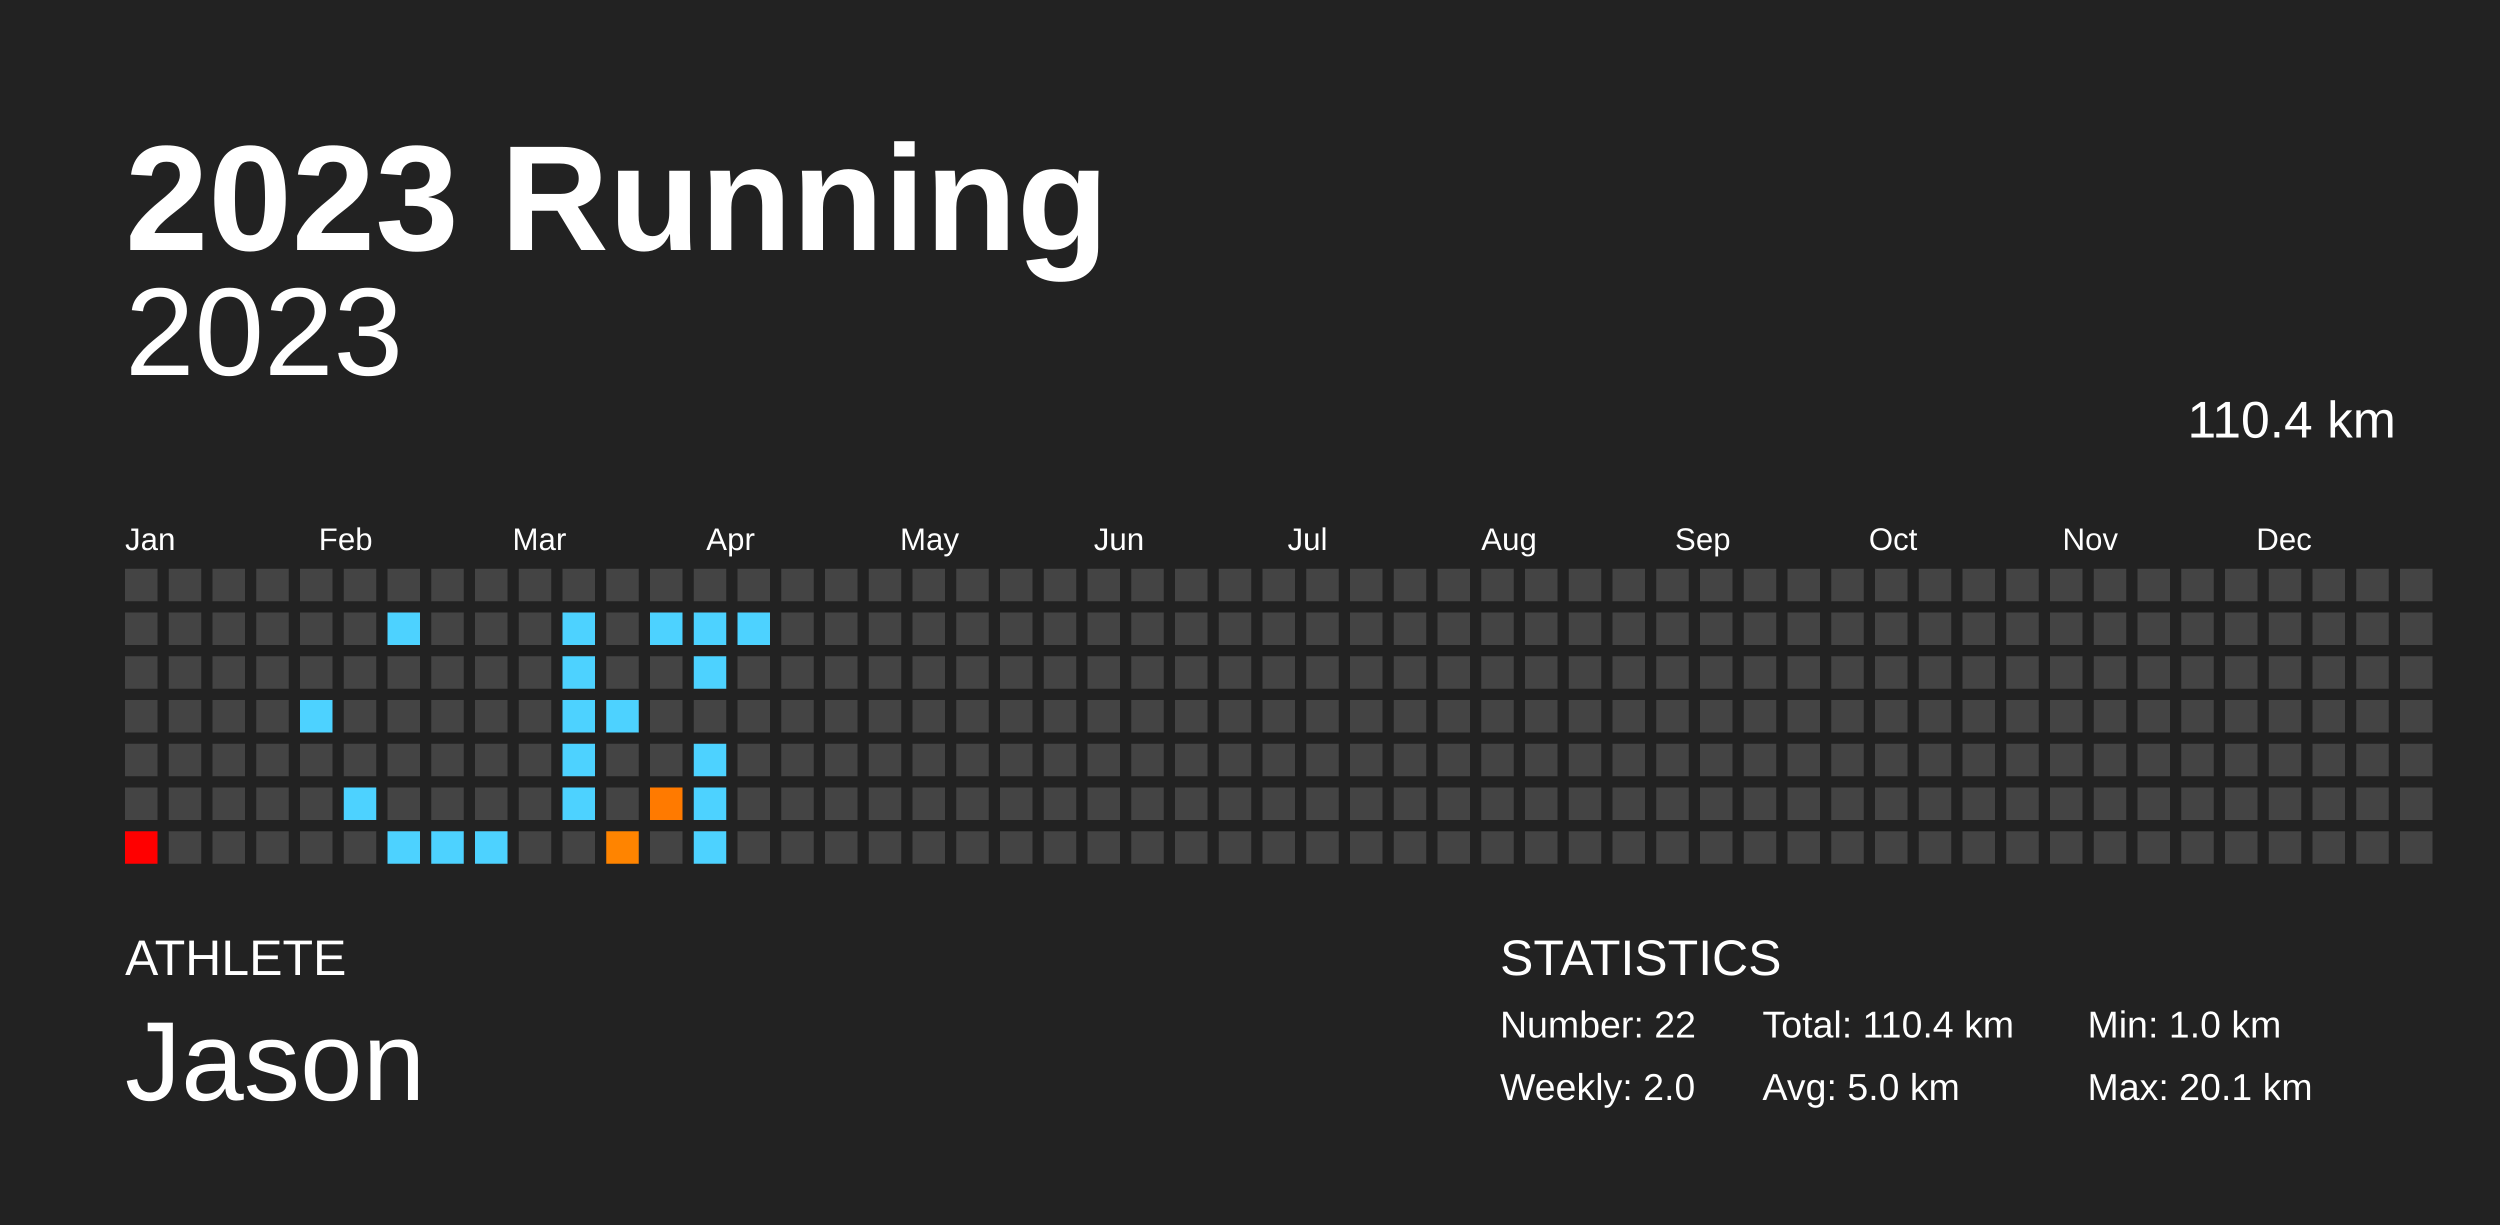
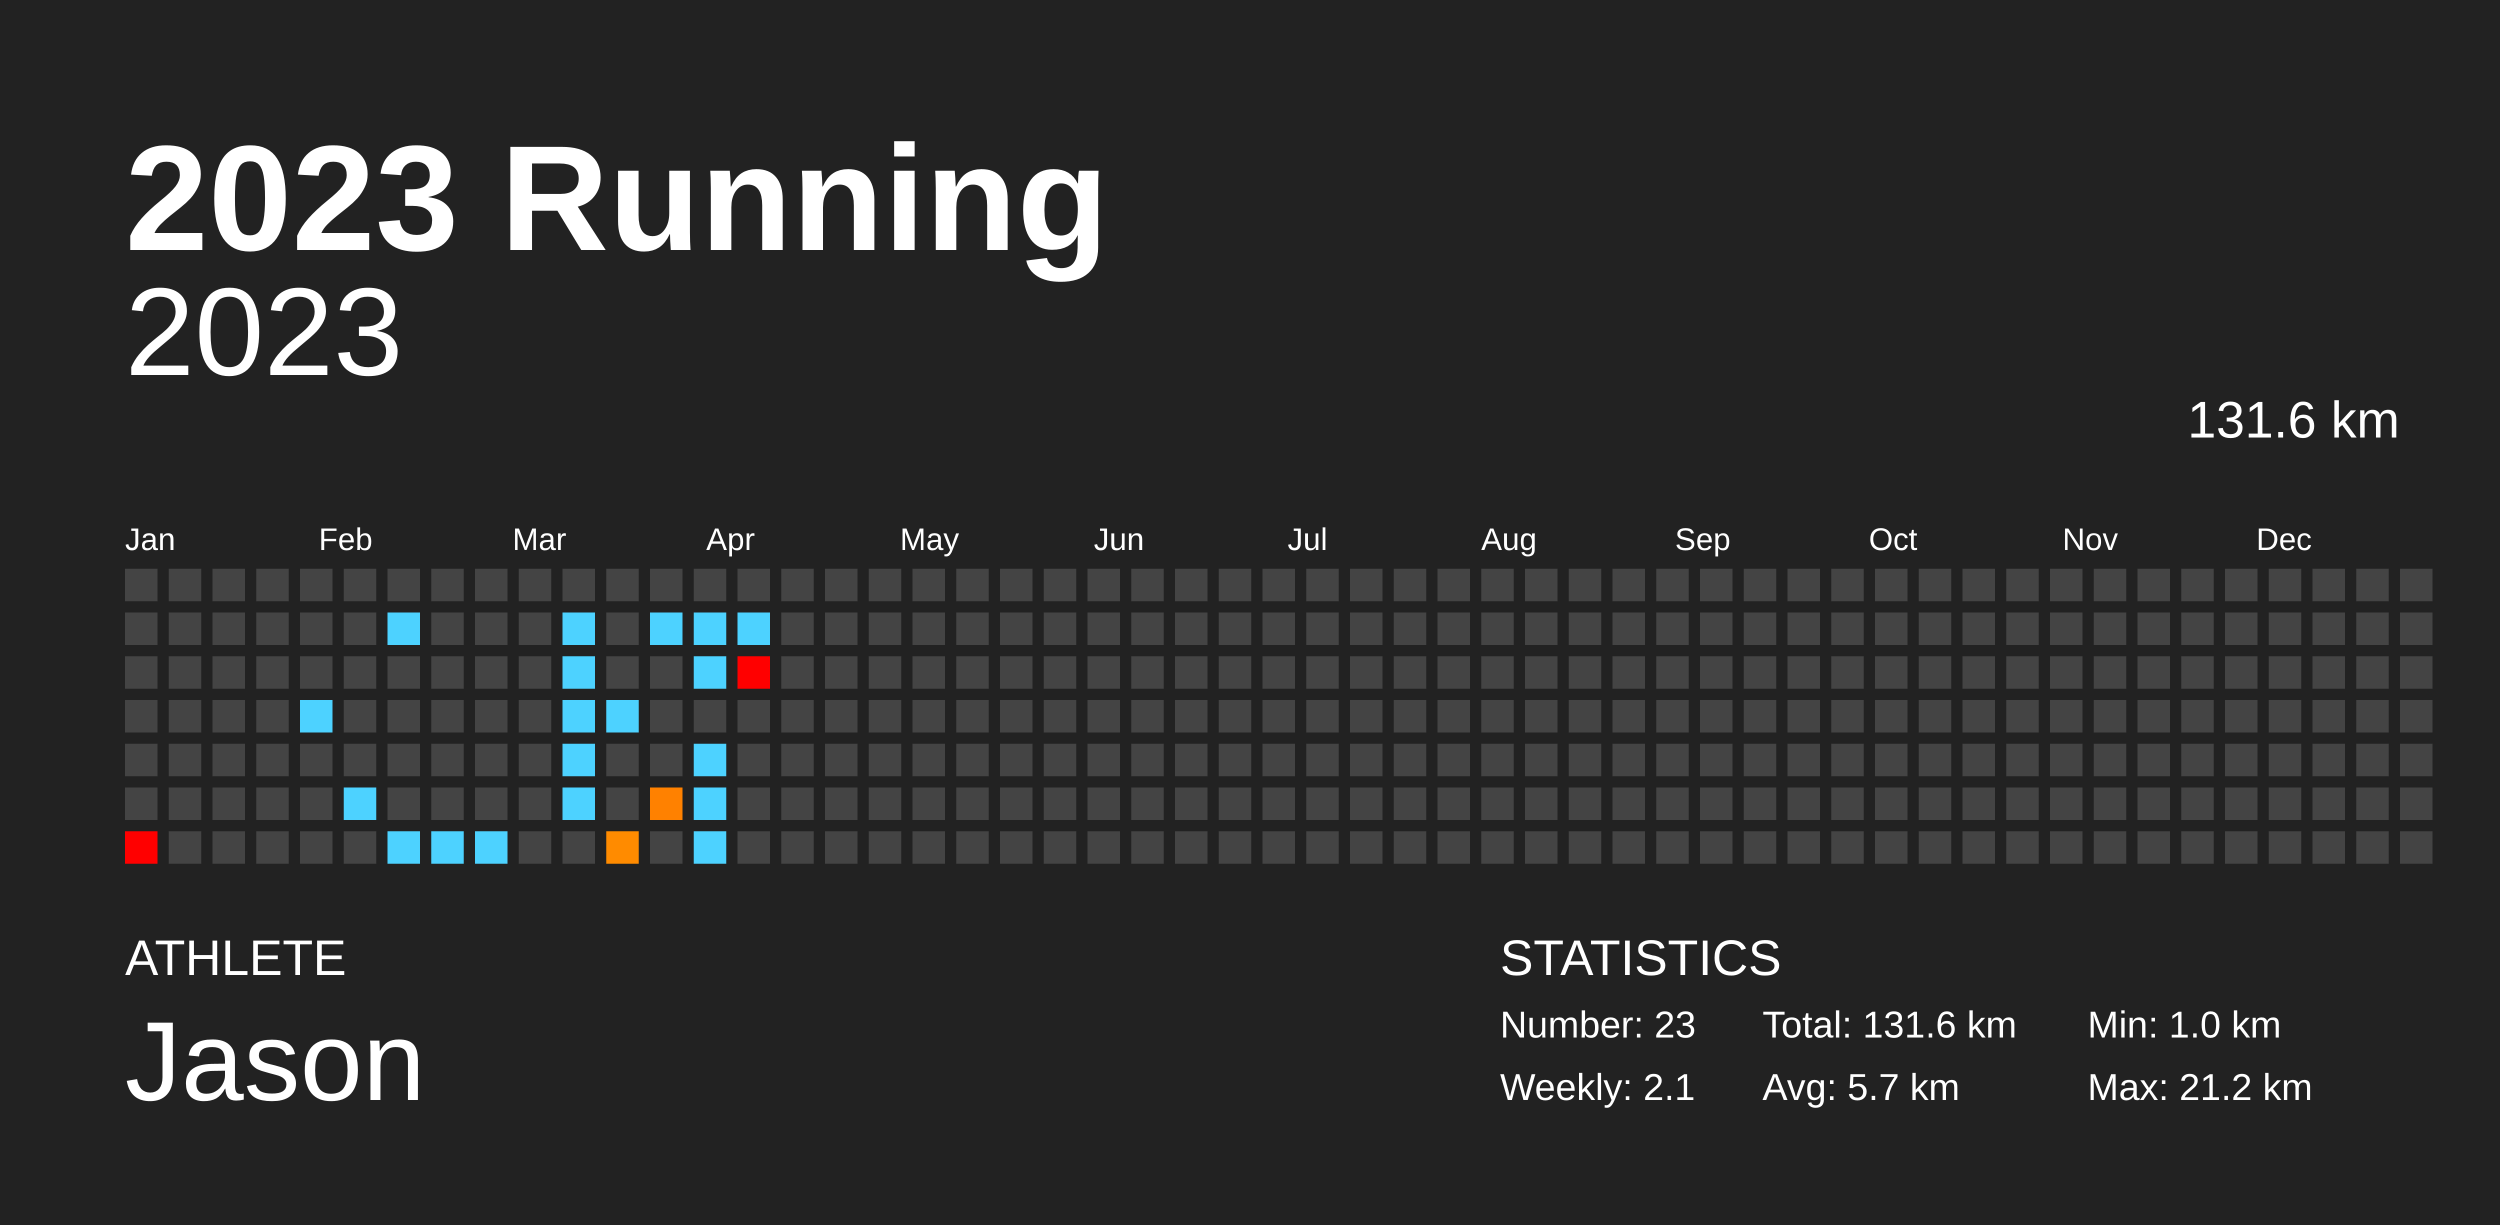
<svg xmlns="http://www.w3.org/2000/svg" baseProfile="full" height="98mm" version="1.1" viewBox="0,0,200,98" width="200mm">
  <defs />
  <rect fill="#222222" height="98" width="200" x="0" y="0" />
  <text fill="#FFFFFF" style="font-size:12px; font-family:Arial; font-weight:bold;" x="10" y="20">2023 Running</text>
  <text fill="#FFFFFF" style="font-size:4px; font-family:Arial" x="10" y="78">ATHLETE</text>
  <text fill="#FFFFFF" style="font-size:9px; font-family:Arial" x="10" y="88">Jason</text>
  <text fill="#FFFFFF" style="font-size:4px; font-family:Arial" x="120" y="78">STATISTICS</text>
-   <text fill="#FFFFFF" style="font-size:3px; font-family:Arial" x="120" y="83">Number: 22</text>
-   <text fill="#FFFFFF" style="font-size:3px; font-family:Arial" x="120" y="88">Weekly: 2.0</text>
-   <text fill="#FFFFFF" style="font-size:3px; font-family:Arial" x="141" y="83">Total: 110.4 km</text>
-   <text fill="#FFFFFF" style="font-size:3px; font-family:Arial" x="141" y="88">Avg: 5.0 km</text>
+   <text fill="#FFFFFF" style="font-size:3px; font-family:Arial" x="120" y="83">Number: 23</text>
+   <text fill="#FFFFFF" style="font-size:3px; font-family:Arial" x="120" y="88">Weekly: 2.1</text>
+   <text fill="#FFFFFF" style="font-size:3px; font-family:Arial" x="141" y="83">Total: 131.6 km</text>
+   <text fill="#FFFFFF" style="font-size:3px; font-family:Arial" x="141" y="88">Avg: 5.7 km</text>
  <text fill="#FFFFFF" style="font-size:3px; font-family:Arial" x="167" y="83">Min: 1.0 km</text>
-   <text fill="#FFFFFF" style="font-size:3px; font-family:Arial" x="167" y="88">Max: 20.1 km</text>
+   <text fill="#FFFFFF" style="font-size:3px; font-family:Arial" x="167" y="88">Max: 21.2 km</text>
  <text alignment-baseline="hanging" fill="#FFFFFF" style="font-size:10.0px; font-family:Arial;" x="10" y="30">2023</text>
-   <text alignment-baseline="hanging" fill="#FFFFFF" style="font-size:4.125px; font-family:Arial;" x="175" y="35">110.4 km</text>
+   <text alignment-baseline="hanging" fill="#FFFFFF" style="font-size:4.125px; font-family:Arial;" x="175" y="35">131.6 km</text>
  <text fill="#FFFFFF" style="font-size:2.5px; font-family:Arial" x="10.0" y="44">Jan</text>
  <text fill="#FFFFFF" style="font-size:2.5px; font-family:Arial" x="25.5" y="44">Feb</text>
  <text fill="#FFFFFF" style="font-size:2.5px; font-family:Arial" x="41.0" y="44">Mar</text>
  <text fill="#FFFFFF" style="font-size:2.5px; font-family:Arial" x="56.5" y="44">Apr</text>
  <text fill="#FFFFFF" style="font-size:2.5px; font-family:Arial" x="72.0" y="44">May</text>
  <text fill="#FFFFFF" style="font-size:2.5px; font-family:Arial" x="87.5" y="44">Jun</text>
  <text fill="#FFFFFF" style="font-size:2.5px; font-family:Arial" x="103.0" y="44">Jul</text>
  <text fill="#FFFFFF" style="font-size:2.5px; font-family:Arial" x="118.5" y="44">Aug</text>
  <text fill="#FFFFFF" style="font-size:2.5px; font-family:Arial" x="134.0" y="44">Sep</text>
  <text fill="#FFFFFF" style="font-size:2.5px; font-family:Arial" x="149.5" y="44">Oct</text>
  <text fill="#FFFFFF" style="font-size:2.5px; font-family:Arial" x="165.0" y="44">Nov</text>
  <text fill="#FFFFFF" style="font-size:2.5px; font-family:Arial" x="180.5" y="44">Dec</text>
  <rect fill="#444444" height="2.6" width="2.6" x="10.0" y="45.5" />
  <rect fill="#444444" height="2.6" width="2.6" x="10.0" y="49.0" />
  <rect fill="#444444" height="2.6" width="2.6" x="10.0" y="52.5" />
  <rect fill="#444444" height="2.6" width="2.6" x="10.0" y="56.0" />
  <rect fill="#444444" height="2.6" width="2.6" x="10.0" y="59.5" />
  <rect fill="#444444" height="2.6" width="2.6" x="10.0" y="63.0" />
  <rect fill="red" height="2.6" width="2.6" x="10.0" y="66.5" />
  <rect fill="#444444" height="2.6" width="2.6" x="13.5" y="45.5" />
  <rect fill="#444444" height="2.6" width="2.6" x="13.5" y="49.0" />
  <rect fill="#444444" height="2.6" width="2.6" x="13.5" y="52.5" />
  <rect fill="#444444" height="2.6" width="2.6" x="13.5" y="56.0" />
  <rect fill="#444444" height="2.6" width="2.6" x="13.5" y="59.5" />
  <rect fill="#444444" height="2.6" width="2.6" x="13.5" y="63.0" />
  <rect fill="#444444" height="2.6" width="2.6" x="13.5" y="66.5" />
  <rect fill="#444444" height="2.6" width="2.6" x="17.0" y="45.5" />
  <rect fill="#444444" height="2.6" width="2.6" x="17.0" y="49.0" />
  <rect fill="#444444" height="2.6" width="2.6" x="17.0" y="52.5" />
  <rect fill="#444444" height="2.6" width="2.6" x="17.0" y="56.0" />
  <rect fill="#444444" height="2.6" width="2.6" x="17.0" y="59.5" />
  <rect fill="#444444" height="2.6" width="2.6" x="17.0" y="63.0" />
  <rect fill="#444444" height="2.6" width="2.6" x="17.0" y="66.5" />
  <rect fill="#444444" height="2.6" width="2.6" x="20.5" y="45.5" />
  <rect fill="#444444" height="2.6" width="2.6" x="20.5" y="49.0" />
  <rect fill="#444444" height="2.6" width="2.6" x="20.5" y="52.5" />
  <rect fill="#444444" height="2.6" width="2.6" x="20.5" y="56.0" />
  <rect fill="#444444" height="2.6" width="2.6" x="20.5" y="59.5" />
  <rect fill="#444444" height="2.6" width="2.6" x="20.5" y="63.0" />
  <rect fill="#444444" height="2.6" width="2.6" x="20.5" y="66.5" />
  <rect fill="#444444" height="2.6" width="2.6" x="24.0" y="45.5" />
  <rect fill="#444444" height="2.6" width="2.6" x="24.0" y="49.0" />
  <rect fill="#444444" height="2.6" width="2.6" x="24.0" y="52.5" />
  <rect fill="#4dd2ff" height="2.6" width="2.6" x="24.0" y="56.0" />
  <rect fill="#444444" height="2.6" width="2.6" x="24.0" y="59.5" />
  <rect fill="#444444" height="2.6" width="2.6" x="24.0" y="63.0" />
  <rect fill="#444444" height="2.6" width="2.6" x="24.0" y="66.5" />
  <rect fill="#444444" height="2.6" width="2.6" x="27.5" y="45.5" />
  <rect fill="#444444" height="2.6" width="2.6" x="27.5" y="49.0" />
  <rect fill="#444444" height="2.6" width="2.6" x="27.5" y="52.5" />
  <rect fill="#444444" height="2.6" width="2.6" x="27.5" y="56.0" />
  <rect fill="#444444" height="2.6" width="2.6" x="27.5" y="59.5" />
  <rect fill="#4dd2ff" height="2.6" width="2.6" x="27.5" y="63.0" />
  <rect fill="#444444" height="2.6" width="2.6" x="27.5" y="66.5" />
  <rect fill="#444444" height="2.6" width="2.6" x="31.0" y="45.5" />
  <rect fill="#4dd2ff" height="2.6" width="2.6" x="31.0" y="49.0" />
  <rect fill="#444444" height="2.6" width="2.6" x="31.0" y="52.5" />
  <rect fill="#444444" height="2.6" width="2.6" x="31.0" y="56.0" />
  <rect fill="#444444" height="2.6" width="2.6" x="31.0" y="59.5" />
  <rect fill="#444444" height="2.6" width="2.6" x="31.0" y="63.0" />
  <rect fill="#4dd2ff" height="2.6" width="2.6" x="31.0" y="66.5" />
  <rect fill="#444444" height="2.6" width="2.6" x="34.5" y="45.5" />
  <rect fill="#444444" height="2.6" width="2.6" x="34.5" y="49.0" />
  <rect fill="#444444" height="2.6" width="2.6" x="34.5" y="52.5" />
  <rect fill="#444444" height="2.6" width="2.6" x="34.5" y="56.0" />
  <rect fill="#444444" height="2.6" width="2.6" x="34.5" y="59.5" />
  <rect fill="#444444" height="2.6" width="2.6" x="34.5" y="63.0" />
  <rect fill="#4dd2ff" height="2.6" width="2.6" x="34.5" y="66.5" />
  <rect fill="#444444" height="2.6" width="2.6" x="38.0" y="45.5" />
  <rect fill="#444444" height="2.6" width="2.6" x="38.0" y="49.0" />
  <rect fill="#444444" height="2.6" width="2.6" x="38.0" y="52.5" />
  <rect fill="#444444" height="2.6" width="2.6" x="38.0" y="56.0" />
  <rect fill="#444444" height="2.6" width="2.6" x="38.0" y="59.5" />
  <rect fill="#444444" height="2.6" width="2.6" x="38.0" y="63.0" />
  <rect fill="#4dd2ff" height="2.6" width="2.6" x="38.0" y="66.5" />
  <rect fill="#444444" height="2.6" width="2.6" x="41.5" y="45.5" />
  <rect fill="#444444" height="2.6" width="2.6" x="41.5" y="49.0" />
  <rect fill="#444444" height="2.6" width="2.6" x="41.5" y="52.5" />
  <rect fill="#444444" height="2.6" width="2.6" x="41.5" y="56.0" />
  <rect fill="#444444" height="2.6" width="2.6" x="41.5" y="59.5" />
  <rect fill="#444444" height="2.6" width="2.6" x="41.5" y="63.0" />
  <rect fill="#444444" height="2.6" width="2.6" x="41.5" y="66.5" />
  <rect fill="#444444" height="2.6" width="2.6" x="45.0" y="45.5" />
  <rect fill="#4dd2ff" height="2.6" width="2.6" x="45.0" y="49.0" />
  <rect fill="#4dd2ff" height="2.6" width="2.6" x="45.0" y="52.5" />
  <rect fill="#4dd2ff" height="2.6" width="2.6" x="45.0" y="56.0" />
  <rect fill="#4dd2ff" height="2.6" width="2.6" x="45.0" y="59.5" />
  <rect fill="#4dd2ff" height="2.6" width="2.6" x="45.0" y="63.0" />
  <rect fill="#444444" height="2.6" width="2.6" x="45.0" y="66.5" />
  <rect fill="#444444" height="2.6" width="2.6" x="48.5" y="45.5" />
  <rect fill="#444444" height="2.6" width="2.6" x="48.5" y="49.0" />
  <rect fill="#444444" height="2.6" width="2.6" x="48.5" y="52.5" />
  <rect fill="#4dd2ff" height="2.6" width="2.6" x="48.5" y="56.0" />
  <rect fill="#444444" height="2.6" width="2.6" x="48.5" y="59.5" />
  <rect fill="#444444" height="2.6" width="2.6" x="48.5" y="63.0" />
-   <rect fill="#ff8400" height="2.6" width="2.6" x="48.5" y="66.5" />
+   <rect fill="#ff8b00" height="2.6" width="2.6" x="48.5" y="66.5" />
  <rect fill="#444444" height="2.6" width="2.6" x="52.0" y="45.5" />
  <rect fill="#4dd2ff" height="2.6" width="2.6" x="52.0" y="49.0" />
  <rect fill="#444444" height="2.6" width="2.6" x="52.0" y="52.5" />
  <rect fill="#444444" height="2.6" width="2.6" x="52.0" y="56.0" />
  <rect fill="#444444" height="2.6" width="2.6" x="52.0" y="59.5" />
-   <rect fill="#ff7a00" height="2.6" width="2.6" x="52.0" y="63.0" />
+   <rect fill="#ff8100" height="2.6" width="2.6" x="52.0" y="63.0" />
  <rect fill="#444444" height="2.6" width="2.6" x="52.0" y="66.5" />
  <rect fill="#444444" height="2.6" width="2.6" x="55.5" y="45.5" />
  <rect fill="#4dd2ff" height="2.6" width="2.6" x="55.5" y="49.0" />
  <rect fill="#4dd2ff" height="2.6" width="2.6" x="55.5" y="52.5" />
  <rect fill="#444444" height="2.6" width="2.6" x="55.5" y="56.0" />
  <rect fill="#4dd2ff" height="2.6" width="2.6" x="55.5" y="59.5" />
  <rect fill="#4dd2ff" height="2.6" width="2.6" x="55.5" y="63.0" />
  <rect fill="#4dd2ff" height="2.6" width="2.6" x="55.5" y="66.5" />
  <rect fill="#444444" height="2.6" width="2.6" x="59.0" y="45.5" />
  <rect fill="#4dd2ff" height="2.6" width="2.6" x="59.0" y="49.0" />
-   <rect fill="#444444" height="2.6" width="2.6" x="59.0" y="52.5" />
+   <rect fill="red" height="2.6" width="2.6" x="59.0" y="52.5" />
  <rect fill="#444444" height="2.6" width="2.6" x="59.0" y="56.0" />
  <rect fill="#444444" height="2.6" width="2.6" x="59.0" y="59.5" />
  <rect fill="#444444" height="2.6" width="2.6" x="59.0" y="63.0" />
  <rect fill="#444444" height="2.6" width="2.6" x="59.0" y="66.5" />
  <rect fill="#444444" height="2.6" width="2.6" x="62.5" y="45.5" />
  <rect fill="#444444" height="2.6" width="2.6" x="62.5" y="49.0" />
  <rect fill="#444444" height="2.6" width="2.6" x="62.5" y="52.5" />
  <rect fill="#444444" height="2.6" width="2.6" x="62.5" y="56.0" />
  <rect fill="#444444" height="2.6" width="2.6" x="62.5" y="59.5" />
  <rect fill="#444444" height="2.6" width="2.6" x="62.5" y="63.0" />
  <rect fill="#444444" height="2.6" width="2.6" x="62.5" y="66.5" />
  <rect fill="#444444" height="2.6" width="2.6" x="66.0" y="45.5" />
  <rect fill="#444444" height="2.6" width="2.6" x="66.0" y="49.0" />
  <rect fill="#444444" height="2.6" width="2.6" x="66.0" y="52.5" />
  <rect fill="#444444" height="2.6" width="2.6" x="66.0" y="56.0" />
  <rect fill="#444444" height="2.6" width="2.6" x="66.0" y="59.5" />
  <rect fill="#444444" height="2.6" width="2.6" x="66.0" y="63.0" />
  <rect fill="#444444" height="2.6" width="2.6" x="66.0" y="66.5" />
  <rect fill="#444444" height="2.6" width="2.6" x="69.5" y="45.5" />
  <rect fill="#444444" height="2.6" width="2.6" x="69.5" y="49.0" />
  <rect fill="#444444" height="2.6" width="2.6" x="69.5" y="52.5" />
  <rect fill="#444444" height="2.6" width="2.6" x="69.5" y="56.0" />
  <rect fill="#444444" height="2.6" width="2.6" x="69.5" y="59.5" />
  <rect fill="#444444" height="2.6" width="2.6" x="69.5" y="63.0" />
  <rect fill="#444444" height="2.6" width="2.6" x="69.5" y="66.5" />
  <rect fill="#444444" height="2.6" width="2.6" x="73.0" y="45.5" />
  <rect fill="#444444" height="2.6" width="2.6" x="73.0" y="49.0" />
  <rect fill="#444444" height="2.6" width="2.6" x="73.0" y="52.5" />
  <rect fill="#444444" height="2.6" width="2.6" x="73.0" y="56.0" />
  <rect fill="#444444" height="2.6" width="2.6" x="73.0" y="59.5" />
  <rect fill="#444444" height="2.6" width="2.6" x="73.0" y="63.0" />
  <rect fill="#444444" height="2.6" width="2.6" x="73.0" y="66.5" />
  <rect fill="#444444" height="2.6" width="2.6" x="76.5" y="45.5" />
  <rect fill="#444444" height="2.6" width="2.6" x="76.5" y="49.0" />
  <rect fill="#444444" height="2.6" width="2.6" x="76.5" y="52.5" />
  <rect fill="#444444" height="2.6" width="2.6" x="76.5" y="56.0" />
  <rect fill="#444444" height="2.6" width="2.6" x="76.5" y="59.5" />
  <rect fill="#444444" height="2.6" width="2.6" x="76.5" y="63.0" />
  <rect fill="#444444" height="2.6" width="2.6" x="76.5" y="66.5" />
  <rect fill="#444444" height="2.6" width="2.6" x="80.0" y="45.5" />
  <rect fill="#444444" height="2.6" width="2.6" x="80.0" y="49.0" />
  <rect fill="#444444" height="2.6" width="2.6" x="80.0" y="52.5" />
  <rect fill="#444444" height="2.6" width="2.6" x="80.0" y="56.0" />
  <rect fill="#444444" height="2.6" width="2.6" x="80.0" y="59.5" />
  <rect fill="#444444" height="2.6" width="2.6" x="80.0" y="63.0" />
  <rect fill="#444444" height="2.6" width="2.6" x="80.0" y="66.5" />
  <rect fill="#444444" height="2.6" width="2.6" x="83.5" y="45.5" />
  <rect fill="#444444" height="2.6" width="2.6" x="83.5" y="49.0" />
  <rect fill="#444444" height="2.6" width="2.6" x="83.5" y="52.5" />
  <rect fill="#444444" height="2.6" width="2.6" x="83.5" y="56.0" />
  <rect fill="#444444" height="2.6" width="2.6" x="83.5" y="59.5" />
  <rect fill="#444444" height="2.6" width="2.6" x="83.5" y="63.0" />
  <rect fill="#444444" height="2.6" width="2.6" x="83.5" y="66.5" />
  <rect fill="#444444" height="2.6" width="2.6" x="87.0" y="45.5" />
  <rect fill="#444444" height="2.6" width="2.6" x="87.0" y="49.0" />
  <rect fill="#444444" height="2.6" width="2.6" x="87.0" y="52.5" />
  <rect fill="#444444" height="2.6" width="2.6" x="87.0" y="56.0" />
  <rect fill="#444444" height="2.6" width="2.6" x="87.0" y="59.5" />
  <rect fill="#444444" height="2.6" width="2.6" x="87.0" y="63.0" />
  <rect fill="#444444" height="2.6" width="2.6" x="87.0" y="66.5" />
  <rect fill="#444444" height="2.6" width="2.6" x="90.5" y="45.5" />
  <rect fill="#444444" height="2.6" width="2.6" x="90.5" y="49.0" />
  <rect fill="#444444" height="2.6" width="2.6" x="90.5" y="52.5" />
  <rect fill="#444444" height="2.6" width="2.6" x="90.5" y="56.0" />
  <rect fill="#444444" height="2.6" width="2.6" x="90.5" y="59.5" />
  <rect fill="#444444" height="2.6" width="2.6" x="90.5" y="63.0" />
  <rect fill="#444444" height="2.6" width="2.6" x="90.5" y="66.5" />
  <rect fill="#444444" height="2.6" width="2.6" x="94.0" y="45.5" />
  <rect fill="#444444" height="2.6" width="2.6" x="94.0" y="49.0" />
  <rect fill="#444444" height="2.6" width="2.6" x="94.0" y="52.5" />
  <rect fill="#444444" height="2.6" width="2.6" x="94.0" y="56.0" />
  <rect fill="#444444" height="2.6" width="2.6" x="94.0" y="59.5" />
  <rect fill="#444444" height="2.6" width="2.6" x="94.0" y="63.0" />
  <rect fill="#444444" height="2.6" width="2.6" x="94.0" y="66.5" />
  <rect fill="#444444" height="2.6" width="2.6" x="97.5" y="45.5" />
  <rect fill="#444444" height="2.6" width="2.6" x="97.5" y="49.0" />
  <rect fill="#444444" height="2.6" width="2.6" x="97.5" y="52.5" />
  <rect fill="#444444" height="2.6" width="2.6" x="97.5" y="56.0" />
  <rect fill="#444444" height="2.6" width="2.6" x="97.5" y="59.5" />
  <rect fill="#444444" height="2.6" width="2.6" x="97.5" y="63.0" />
  <rect fill="#444444" height="2.6" width="2.6" x="97.5" y="66.5" />
  <rect fill="#444444" height="2.6" width="2.6" x="101.0" y="45.5" />
  <rect fill="#444444" height="2.6" width="2.6" x="101.0" y="49.0" />
  <rect fill="#444444" height="2.6" width="2.6" x="101.0" y="52.5" />
  <rect fill="#444444" height="2.6" width="2.6" x="101.0" y="56.0" />
  <rect fill="#444444" height="2.6" width="2.6" x="101.0" y="59.5" />
  <rect fill="#444444" height="2.6" width="2.6" x="101.0" y="63.0" />
  <rect fill="#444444" height="2.6" width="2.6" x="101.0" y="66.5" />
  <rect fill="#444444" height="2.6" width="2.6" x="104.5" y="45.5" />
  <rect fill="#444444" height="2.6" width="2.6" x="104.5" y="49.0" />
  <rect fill="#444444" height="2.6" width="2.6" x="104.5" y="52.5" />
  <rect fill="#444444" height="2.6" width="2.6" x="104.5" y="56.0" />
  <rect fill="#444444" height="2.6" width="2.6" x="104.5" y="59.5" />
  <rect fill="#444444" height="2.6" width="2.6" x="104.5" y="63.0" />
  <rect fill="#444444" height="2.6" width="2.6" x="104.5" y="66.5" />
  <rect fill="#444444" height="2.6" width="2.6" x="108.0" y="45.5" />
  <rect fill="#444444" height="2.6" width="2.6" x="108.0" y="49.0" />
  <rect fill="#444444" height="2.6" width="2.6" x="108.0" y="52.5" />
  <rect fill="#444444" height="2.6" width="2.6" x="108.0" y="56.0" />
  <rect fill="#444444" height="2.6" width="2.6" x="108.0" y="59.5" />
  <rect fill="#444444" height="2.6" width="2.6" x="108.0" y="63.0" />
  <rect fill="#444444" height="2.6" width="2.6" x="108.0" y="66.5" />
  <rect fill="#444444" height="2.6" width="2.6" x="111.5" y="45.5" />
  <rect fill="#444444" height="2.6" width="2.6" x="111.5" y="49.0" />
  <rect fill="#444444" height="2.6" width="2.6" x="111.5" y="52.5" />
  <rect fill="#444444" height="2.6" width="2.6" x="111.5" y="56.0" />
  <rect fill="#444444" height="2.6" width="2.6" x="111.5" y="59.5" />
  <rect fill="#444444" height="2.6" width="2.6" x="111.5" y="63.0" />
  <rect fill="#444444" height="2.6" width="2.6" x="111.5" y="66.5" />
  <rect fill="#444444" height="2.6" width="2.6" x="115.0" y="45.5" />
  <rect fill="#444444" height="2.6" width="2.6" x="115.0" y="49.0" />
  <rect fill="#444444" height="2.6" width="2.6" x="115.0" y="52.5" />
  <rect fill="#444444" height="2.6" width="2.6" x="115.0" y="56.0" />
  <rect fill="#444444" height="2.6" width="2.6" x="115.0" y="59.5" />
  <rect fill="#444444" height="2.6" width="2.6" x="115.0" y="63.0" />
  <rect fill="#444444" height="2.6" width="2.6" x="115.0" y="66.5" />
  <rect fill="#444444" height="2.6" width="2.6" x="118.5" y="45.5" />
  <rect fill="#444444" height="2.6" width="2.6" x="118.5" y="49.0" />
  <rect fill="#444444" height="2.6" width="2.6" x="118.5" y="52.5" />
  <rect fill="#444444" height="2.6" width="2.6" x="118.5" y="56.0" />
  <rect fill="#444444" height="2.6" width="2.6" x="118.5" y="59.5" />
  <rect fill="#444444" height="2.6" width="2.6" x="118.5" y="63.0" />
  <rect fill="#444444" height="2.6" width="2.6" x="118.5" y="66.5" />
  <rect fill="#444444" height="2.6" width="2.6" x="122.0" y="45.5" />
  <rect fill="#444444" height="2.6" width="2.6" x="122.0" y="49.0" />
  <rect fill="#444444" height="2.6" width="2.6" x="122.0" y="52.5" />
  <rect fill="#444444" height="2.6" width="2.6" x="122.0" y="56.0" />
  <rect fill="#444444" height="2.6" width="2.6" x="122.0" y="59.5" />
  <rect fill="#444444" height="2.6" width="2.6" x="122.0" y="63.0" />
  <rect fill="#444444" height="2.6" width="2.6" x="122.0" y="66.5" />
  <rect fill="#444444" height="2.6" width="2.6" x="125.5" y="45.5" />
  <rect fill="#444444" height="2.6" width="2.6" x="125.5" y="49.0" />
  <rect fill="#444444" height="2.6" width="2.6" x="125.5" y="52.5" />
  <rect fill="#444444" height="2.6" width="2.6" x="125.5" y="56.0" />
  <rect fill="#444444" height="2.6" width="2.6" x="125.5" y="59.5" />
  <rect fill="#444444" height="2.6" width="2.6" x="125.5" y="63.0" />
  <rect fill="#444444" height="2.6" width="2.6" x="125.5" y="66.5" />
  <rect fill="#444444" height="2.6" width="2.6" x="129.0" y="45.5" />
  <rect fill="#444444" height="2.6" width="2.6" x="129.0" y="49.0" />
  <rect fill="#444444" height="2.6" width="2.6" x="129.0" y="52.5" />
  <rect fill="#444444" height="2.6" width="2.6" x="129.0" y="56.0" />
  <rect fill="#444444" height="2.6" width="2.6" x="129.0" y="59.5" />
  <rect fill="#444444" height="2.6" width="2.6" x="129.0" y="63.0" />
  <rect fill="#444444" height="2.6" width="2.6" x="129.0" y="66.5" />
  <rect fill="#444444" height="2.6" width="2.6" x="132.5" y="45.5" />
  <rect fill="#444444" height="2.6" width="2.6" x="132.5" y="49.0" />
  <rect fill="#444444" height="2.6" width="2.6" x="132.5" y="52.5" />
  <rect fill="#444444" height="2.6" width="2.6" x="132.5" y="56.0" />
  <rect fill="#444444" height="2.6" width="2.6" x="132.5" y="59.5" />
  <rect fill="#444444" height="2.6" width="2.6" x="132.5" y="63.0" />
  <rect fill="#444444" height="2.6" width="2.6" x="132.5" y="66.5" />
  <rect fill="#444444" height="2.6" width="2.6" x="136.0" y="45.5" />
  <rect fill="#444444" height="2.6" width="2.6" x="136.0" y="49.0" />
  <rect fill="#444444" height="2.6" width="2.6" x="136.0" y="52.5" />
  <rect fill="#444444" height="2.6" width="2.6" x="136.0" y="56.0" />
  <rect fill="#444444" height="2.6" width="2.6" x="136.0" y="59.5" />
  <rect fill="#444444" height="2.6" width="2.6" x="136.0" y="63.0" />
  <rect fill="#444444" height="2.6" width="2.6" x="136.0" y="66.5" />
  <rect fill="#444444" height="2.6" width="2.6" x="139.5" y="45.5" />
  <rect fill="#444444" height="2.6" width="2.6" x="139.5" y="49.0" />
  <rect fill="#444444" height="2.6" width="2.6" x="139.5" y="52.5" />
  <rect fill="#444444" height="2.6" width="2.6" x="139.5" y="56.0" />
  <rect fill="#444444" height="2.6" width="2.6" x="139.5" y="59.5" />
  <rect fill="#444444" height="2.6" width="2.6" x="139.5" y="63.0" />
  <rect fill="#444444" height="2.6" width="2.6" x="139.5" y="66.5" />
  <rect fill="#444444" height="2.6" width="2.6" x="143.0" y="45.5" />
  <rect fill="#444444" height="2.6" width="2.6" x="143.0" y="49.0" />
  <rect fill="#444444" height="2.6" width="2.6" x="143.0" y="52.5" />
  <rect fill="#444444" height="2.6" width="2.6" x="143.0" y="56.0" />
  <rect fill="#444444" height="2.6" width="2.6" x="143.0" y="59.5" />
  <rect fill="#444444" height="2.6" width="2.6" x="143.0" y="63.0" />
  <rect fill="#444444" height="2.6" width="2.6" x="143.0" y="66.5" />
  <rect fill="#444444" height="2.6" width="2.6" x="146.5" y="45.5" />
  <rect fill="#444444" height="2.6" width="2.6" x="146.5" y="49.0" />
  <rect fill="#444444" height="2.6" width="2.6" x="146.5" y="52.5" />
  <rect fill="#444444" height="2.6" width="2.6" x="146.5" y="56.0" />
  <rect fill="#444444" height="2.6" width="2.6" x="146.5" y="59.5" />
  <rect fill="#444444" height="2.6" width="2.6" x="146.5" y="63.0" />
  <rect fill="#444444" height="2.6" width="2.6" x="146.5" y="66.5" />
  <rect fill="#444444" height="2.6" width="2.6" x="150.0" y="45.5" />
  <rect fill="#444444" height="2.6" width="2.6" x="150.0" y="49.0" />
  <rect fill="#444444" height="2.6" width="2.6" x="150.0" y="52.5" />
  <rect fill="#444444" height="2.6" width="2.6" x="150.0" y="56.0" />
  <rect fill="#444444" height="2.6" width="2.6" x="150.0" y="59.5" />
  <rect fill="#444444" height="2.6" width="2.6" x="150.0" y="63.0" />
  <rect fill="#444444" height="2.6" width="2.6" x="150.0" y="66.5" />
  <rect fill="#444444" height="2.6" width="2.6" x="153.5" y="45.5" />
  <rect fill="#444444" height="2.6" width="2.6" x="153.5" y="49.0" />
  <rect fill="#444444" height="2.6" width="2.6" x="153.5" y="52.5" />
  <rect fill="#444444" height="2.6" width="2.6" x="153.5" y="56.0" />
  <rect fill="#444444" height="2.6" width="2.6" x="153.5" y="59.5" />
  <rect fill="#444444" height="2.6" width="2.6" x="153.5" y="63.0" />
  <rect fill="#444444" height="2.6" width="2.6" x="153.5" y="66.5" />
  <rect fill="#444444" height="2.6" width="2.6" x="157.0" y="45.5" />
  <rect fill="#444444" height="2.6" width="2.6" x="157.0" y="49.0" />
  <rect fill="#444444" height="2.6" width="2.6" x="157.0" y="52.5" />
  <rect fill="#444444" height="2.6" width="2.6" x="157.0" y="56.0" />
  <rect fill="#444444" height="2.6" width="2.6" x="157.0" y="59.5" />
  <rect fill="#444444" height="2.6" width="2.6" x="157.0" y="63.0" />
  <rect fill="#444444" height="2.6" width="2.6" x="157.0" y="66.5" />
  <rect fill="#444444" height="2.6" width="2.6" x="160.5" y="45.5" />
  <rect fill="#444444" height="2.6" width="2.6" x="160.5" y="49.0" />
  <rect fill="#444444" height="2.6" width="2.6" x="160.5" y="52.5" />
  <rect fill="#444444" height="2.6" width="2.6" x="160.5" y="56.0" />
  <rect fill="#444444" height="2.6" width="2.6" x="160.5" y="59.5" />
  <rect fill="#444444" height="2.6" width="2.6" x="160.5" y="63.0" />
  <rect fill="#444444" height="2.6" width="2.6" x="160.5" y="66.5" />
  <rect fill="#444444" height="2.6" width="2.6" x="164.0" y="45.5" />
  <rect fill="#444444" height="2.6" width="2.6" x="164.0" y="49.0" />
  <rect fill="#444444" height="2.6" width="2.6" x="164.0" y="52.5" />
  <rect fill="#444444" height="2.6" width="2.6" x="164.0" y="56.0" />
  <rect fill="#444444" height="2.6" width="2.6" x="164.0" y="59.5" />
  <rect fill="#444444" height="2.6" width="2.6" x="164.0" y="63.0" />
  <rect fill="#444444" height="2.6" width="2.6" x="164.0" y="66.5" />
  <rect fill="#444444" height="2.6" width="2.6" x="167.5" y="45.5" />
  <rect fill="#444444" height="2.6" width="2.6" x="167.5" y="49.0" />
  <rect fill="#444444" height="2.6" width="2.6" x="167.5" y="52.5" />
  <rect fill="#444444" height="2.6" width="2.6" x="167.5" y="56.0" />
  <rect fill="#444444" height="2.6" width="2.6" x="167.5" y="59.5" />
  <rect fill="#444444" height="2.6" width="2.6" x="167.5" y="63.0" />
  <rect fill="#444444" height="2.6" width="2.6" x="167.5" y="66.5" />
  <rect fill="#444444" height="2.6" width="2.6" x="171.0" y="45.5" />
  <rect fill="#444444" height="2.6" width="2.6" x="171.0" y="49.0" />
  <rect fill="#444444" height="2.6" width="2.6" x="171.0" y="52.5" />
  <rect fill="#444444" height="2.6" width="2.6" x="171.0" y="56.0" />
  <rect fill="#444444" height="2.6" width="2.6" x="171.0" y="59.5" />
  <rect fill="#444444" height="2.6" width="2.6" x="171.0" y="63.0" />
  <rect fill="#444444" height="2.6" width="2.6" x="171.0" y="66.5" />
  <rect fill="#444444" height="2.6" width="2.6" x="174.5" y="45.5" />
  <rect fill="#444444" height="2.6" width="2.6" x="174.5" y="49.0" />
  <rect fill="#444444" height="2.6" width="2.6" x="174.5" y="52.5" />
  <rect fill="#444444" height="2.6" width="2.6" x="174.5" y="56.0" />
  <rect fill="#444444" height="2.6" width="2.6" x="174.5" y="59.5" />
  <rect fill="#444444" height="2.6" width="2.6" x="174.5" y="63.0" />
  <rect fill="#444444" height="2.6" width="2.6" x="174.5" y="66.5" />
  <rect fill="#444444" height="2.6" width="2.6" x="178.0" y="45.5" />
  <rect fill="#444444" height="2.6" width="2.6" x="178.0" y="49.0" />
  <rect fill="#444444" height="2.6" width="2.6" x="178.0" y="52.5" />
  <rect fill="#444444" height="2.6" width="2.6" x="178.0" y="56.0" />
  <rect fill="#444444" height="2.6" width="2.6" x="178.0" y="59.5" />
  <rect fill="#444444" height="2.6" width="2.6" x="178.0" y="63.0" />
  <rect fill="#444444" height="2.6" width="2.6" x="178.0" y="66.5" />
  <rect fill="#444444" height="2.6" width="2.6" x="181.5" y="45.5" />
  <rect fill="#444444" height="2.6" width="2.6" x="181.5" y="49.0" />
  <rect fill="#444444" height="2.6" width="2.6" x="181.5" y="52.5" />
  <rect fill="#444444" height="2.6" width="2.6" x="181.5" y="56.0" />
  <rect fill="#444444" height="2.6" width="2.6" x="181.5" y="59.5" />
  <rect fill="#444444" height="2.6" width="2.6" x="181.5" y="63.0" />
  <rect fill="#444444" height="2.6" width="2.6" x="181.5" y="66.5" />
  <rect fill="#444444" height="2.6" width="2.6" x="185.0" y="45.5" />
  <rect fill="#444444" height="2.6" width="2.6" x="185.0" y="49.0" />
  <rect fill="#444444" height="2.6" width="2.6" x="185.0" y="52.5" />
  <rect fill="#444444" height="2.6" width="2.6" x="185.0" y="56.0" />
  <rect fill="#444444" height="2.6" width="2.6" x="185.0" y="59.5" />
  <rect fill="#444444" height="2.6" width="2.6" x="185.0" y="63.0" />
  <rect fill="#444444" height="2.6" width="2.6" x="185.0" y="66.5" />
  <rect fill="#444444" height="2.6" width="2.6" x="188.5" y="45.5" />
  <rect fill="#444444" height="2.6" width="2.6" x="188.5" y="49.0" />
  <rect fill="#444444" height="2.6" width="2.6" x="188.5" y="52.5" />
  <rect fill="#444444" height="2.6" width="2.6" x="188.5" y="56.0" />
  <rect fill="#444444" height="2.6" width="2.6" x="188.5" y="59.5" />
  <rect fill="#444444" height="2.6" width="2.6" x="188.5" y="63.0" />
  <rect fill="#444444" height="2.6" width="2.6" x="188.5" y="66.5" />
  <rect fill="#444444" height="2.6" width="2.6" x="192.0" y="45.5" />
  <rect fill="#444444" height="2.6" width="2.6" x="192.0" y="49.0" />
  <rect fill="#444444" height="2.6" width="2.6" x="192.0" y="52.5" />
  <rect fill="#444444" height="2.6" width="2.6" x="192.0" y="56.0" />
  <rect fill="#444444" height="2.6" width="2.6" x="192.0" y="59.5" />
  <rect fill="#444444" height="2.6" width="2.6" x="192.0" y="63.0" />
  <rect fill="#444444" height="2.6" width="2.6" x="192.0" y="66.5" />
</svg>
